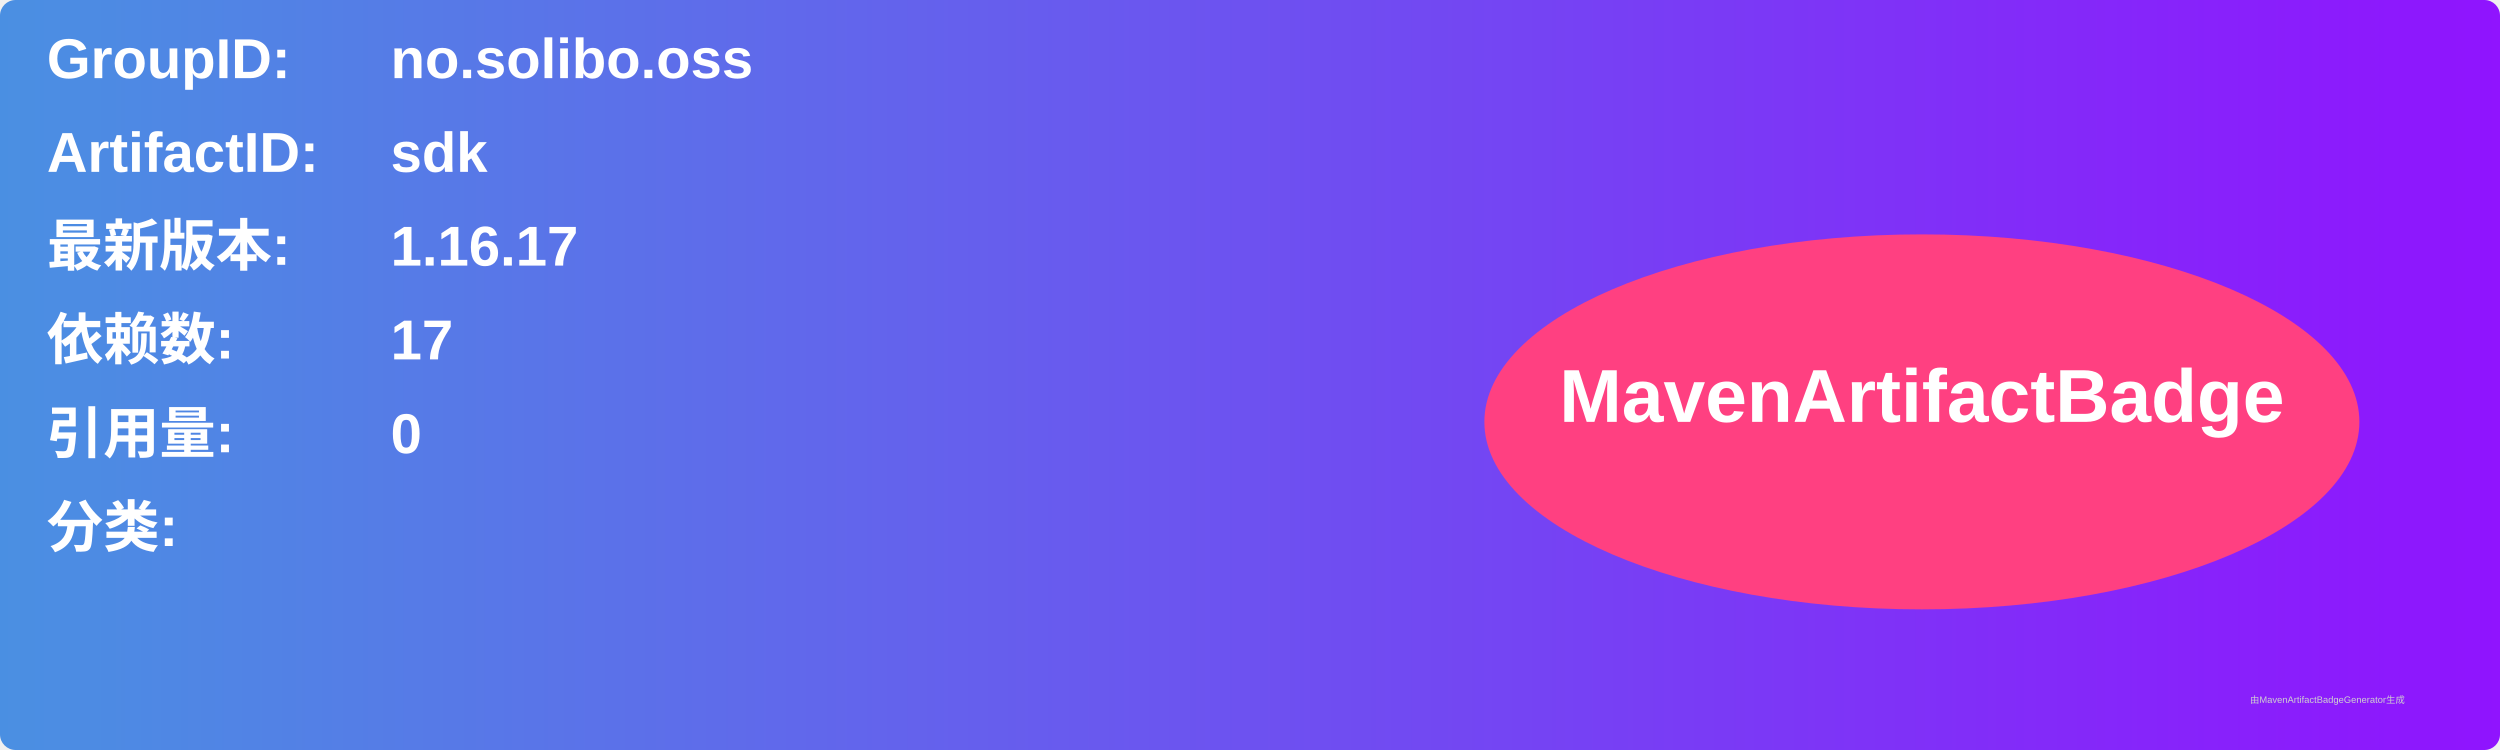
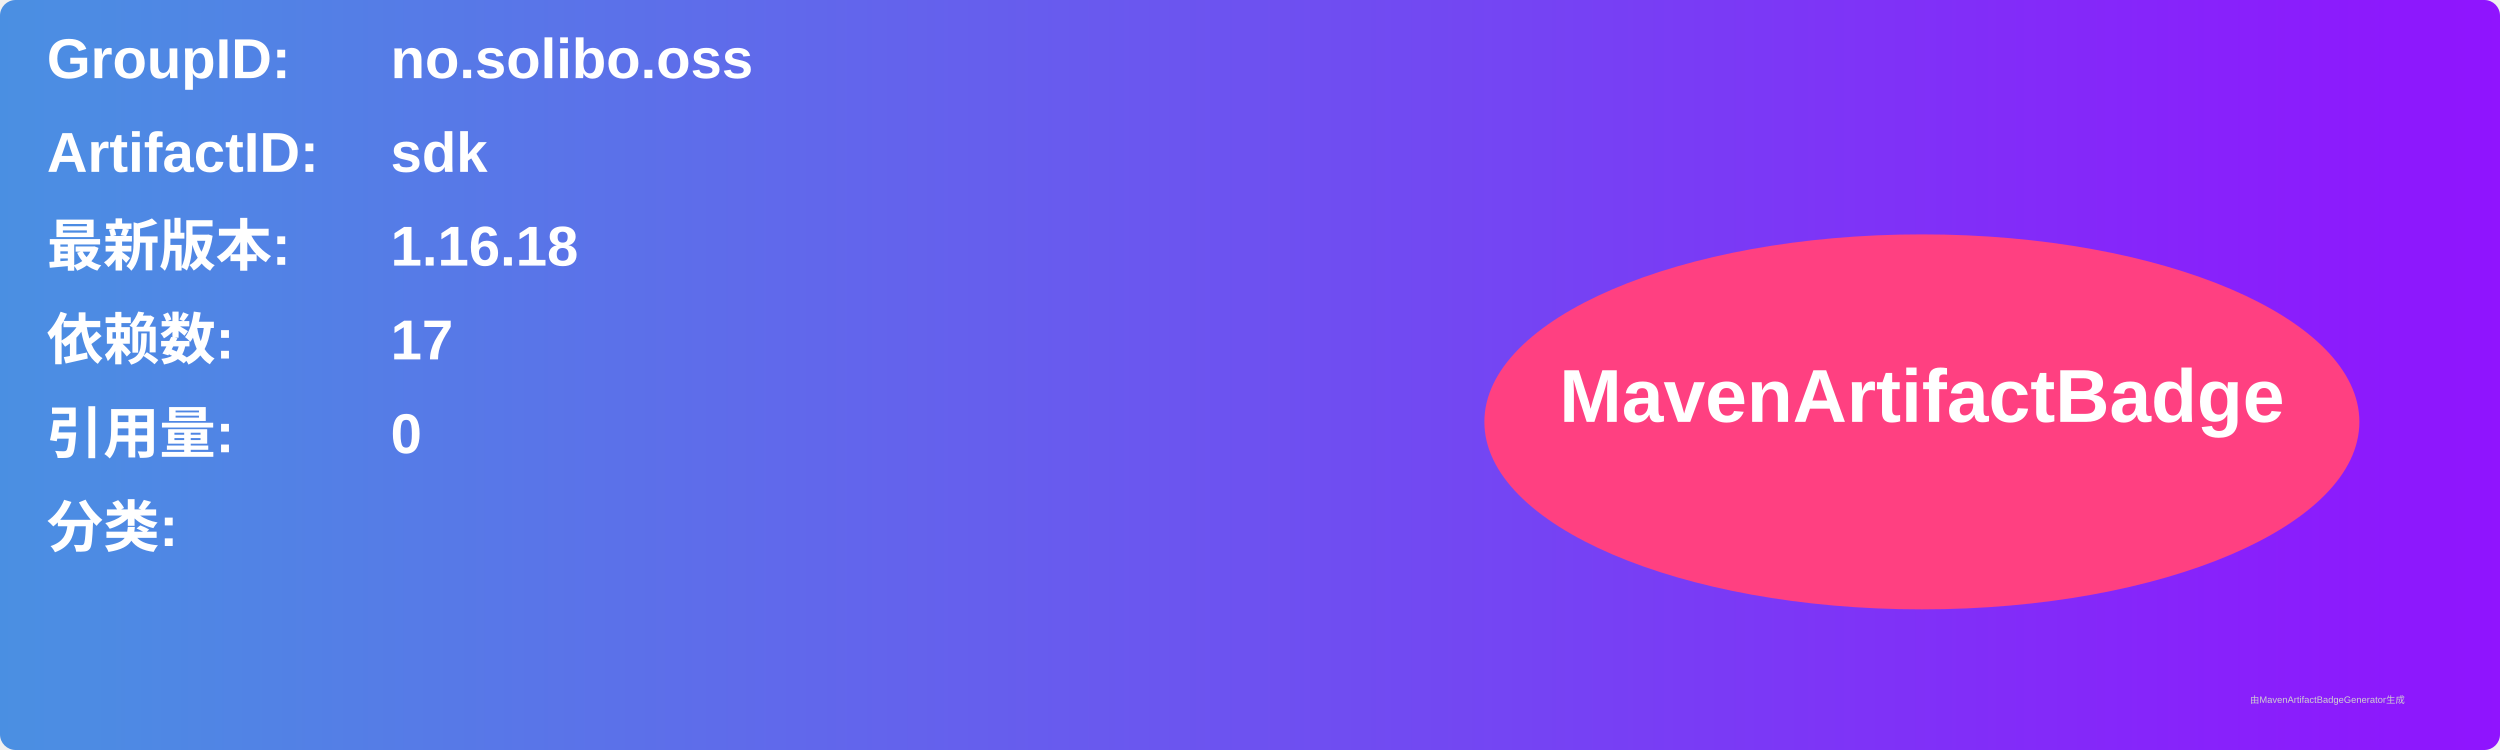
<svg xmlns="http://www.w3.org/2000/svg" width="800" height="240" viewBox="0 0 800 240">
  <linearGradient id="grad" x1="0%" y1="0%" x2="100%" y2="0%">
    <stop offset="0%" stop-color="#4a90e2" />
    <stop offset="100%" stop-color="#9013fe" />
  </linearGradient>
  <rect width="100%" height="100%" rx="5" ry="5" fill="url(#grad)" />
  <g transform="translate(15, 15)">
    <text x="0" y="10" font-family="Arial" font-size="18" fill="white" font-weight="bold" width="260">GroupID:</text>
    <text x="110" y="10" font-family="Arial" font-size="18" fill="white" font-weight="bold" width="460">no.solibo.oss</text>
    <text x="0" y="40" font-family="Arial" font-size="18" fill="white" font-weight="bold" width="260">ArtifactID:</text>
    <text x="110" y="40" font-family="Arial" font-size="18" fill="white" font-weight="bold" width="460">sdk</text>
    <text x="0" y="70" font-family="Arial" font-size="18" fill="white" font-weight="bold">最新版本:</text>
    <text x="110" y="70" font-family="Arial" font-size="18" fill="white" font-weight="bold">
-       <tspan font-weight="bold">1.16.17</tspan>
+       <tspan font-weight="bold">1.16.18</tspan>
    </text>
    <text x="0" y="100" font-family="Arial" font-size="18" fill="white" font-weight="bold">依赖数: </text>
    <text x="110" y="100" font-family="Arial" font-size="18" fill="white">
      <tspan font-weight="bold">17</tspan>
    </text>
    <text x="0" y="130" font-family="Arial" font-size="18" fill="white" font-weight="bold">引用量: </text>
    <text x="110" y="130" font-family="Arial" font-size="18" fill="white">
      <tspan font-weight="bold">0</tspan>
    </text>
    <text x="0" y="160" font-family="Arial" font-size="18" fill="white" font-weight="bold">分类:</text>
    <text x="10" y="190" font-family="Arial" font-size="10" fill="white">
      <tspan font-weight="bold" />
    </text>
    <ellipse cx="600" cy="120" rx="140" ry="60" fill="#ff4081" />
    <text x="600" y="120" text-anchor="middle" font-family="Arial" font-size="24" fill="white" font-weight="bold">MavenArtifactBadge</text>
  </g>
  <text x="720" y="225" font-family="Arial" font-size="3" fill="#d0d0d0">由MavenArtifactBadgeGenerator生成</text>
</svg>
